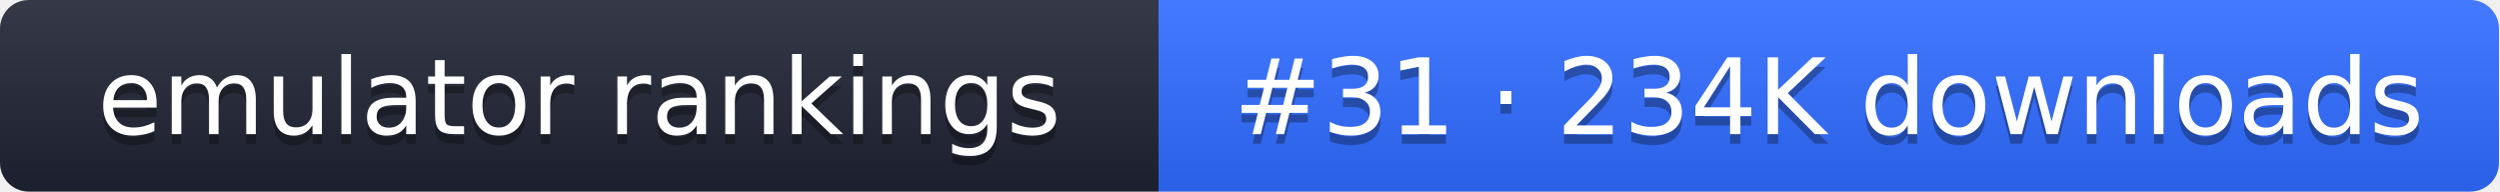
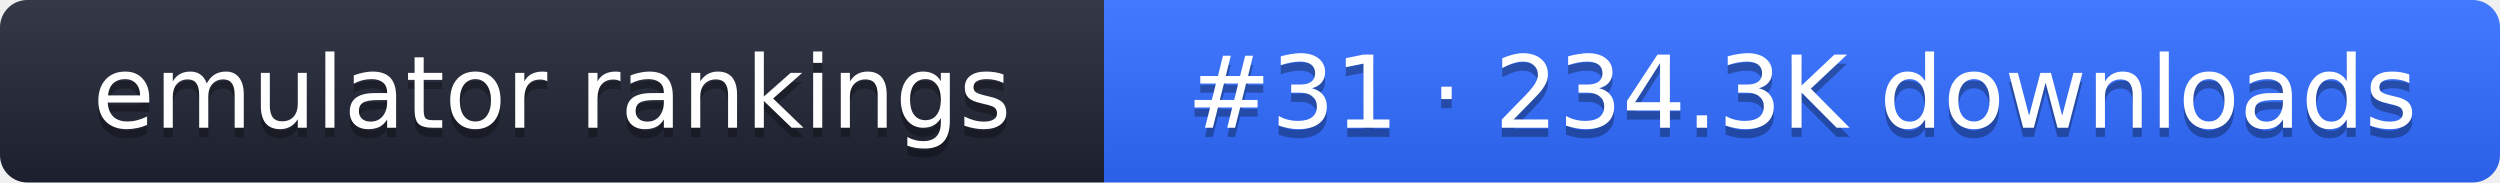
- <svg xmlns="http://www.w3.org/2000/svg" width="261" height="20" role="img" aria-label="emulator rankings: #31 · 234K downloads">
+ <svg xmlns="http://www.w3.org/2000/svg" width="274" height="20" role="img" aria-label="emulator rankings: #31 · 234.3K downloads">
  <linearGradient id="g" x2="0" y2="100%">
    <stop offset="0" stop-color="#fff" stop-opacity=".1" />
    <stop offset="1" stop-opacity=".1" />
  </linearGradient>
  <clipPath id="r">
-     <rect width="261" height="20" rx="3" fill="#fff" />
+     <rect width="274" height="20" rx="3" fill="#fff" />
  </clipPath>
  <g clip-path="url(#r)">
    <rect width="121" height="20" fill="#1f2433" />
-     <rect x="121" width="140" height="20" fill="#2f6bff" />
-     <rect width="261" height="20" fill="url(#g)" />
+     <rect x="121" width="153" height="20" fill="#2f6bff" />
+     <rect width="274" height="20" fill="url(#g)" />
  </g>
  <g fill="#fff" text-anchor="middle" font-family="Verdana,DejaVu Sans,sans-serif" font-size="11">
    <text x="60.5" y="15" fill="#010101" fill-opacity=".3">emulator rankings</text>
    <text x="60.5" y="14">emulator rankings</text>
-     <text x="191" y="15" fill="#010101" fill-opacity=".3">#31 · 234K downloads</text>
-     <text x="191" y="14">#31 · 234K downloads</text>
+     <text x="197.5" y="15" fill="#010101" fill-opacity=".3">#31 · 234.3K downloads</text>
+     <text x="197.5" y="14">#31 · 234.3K downloads</text>
  </g>
</svg>
